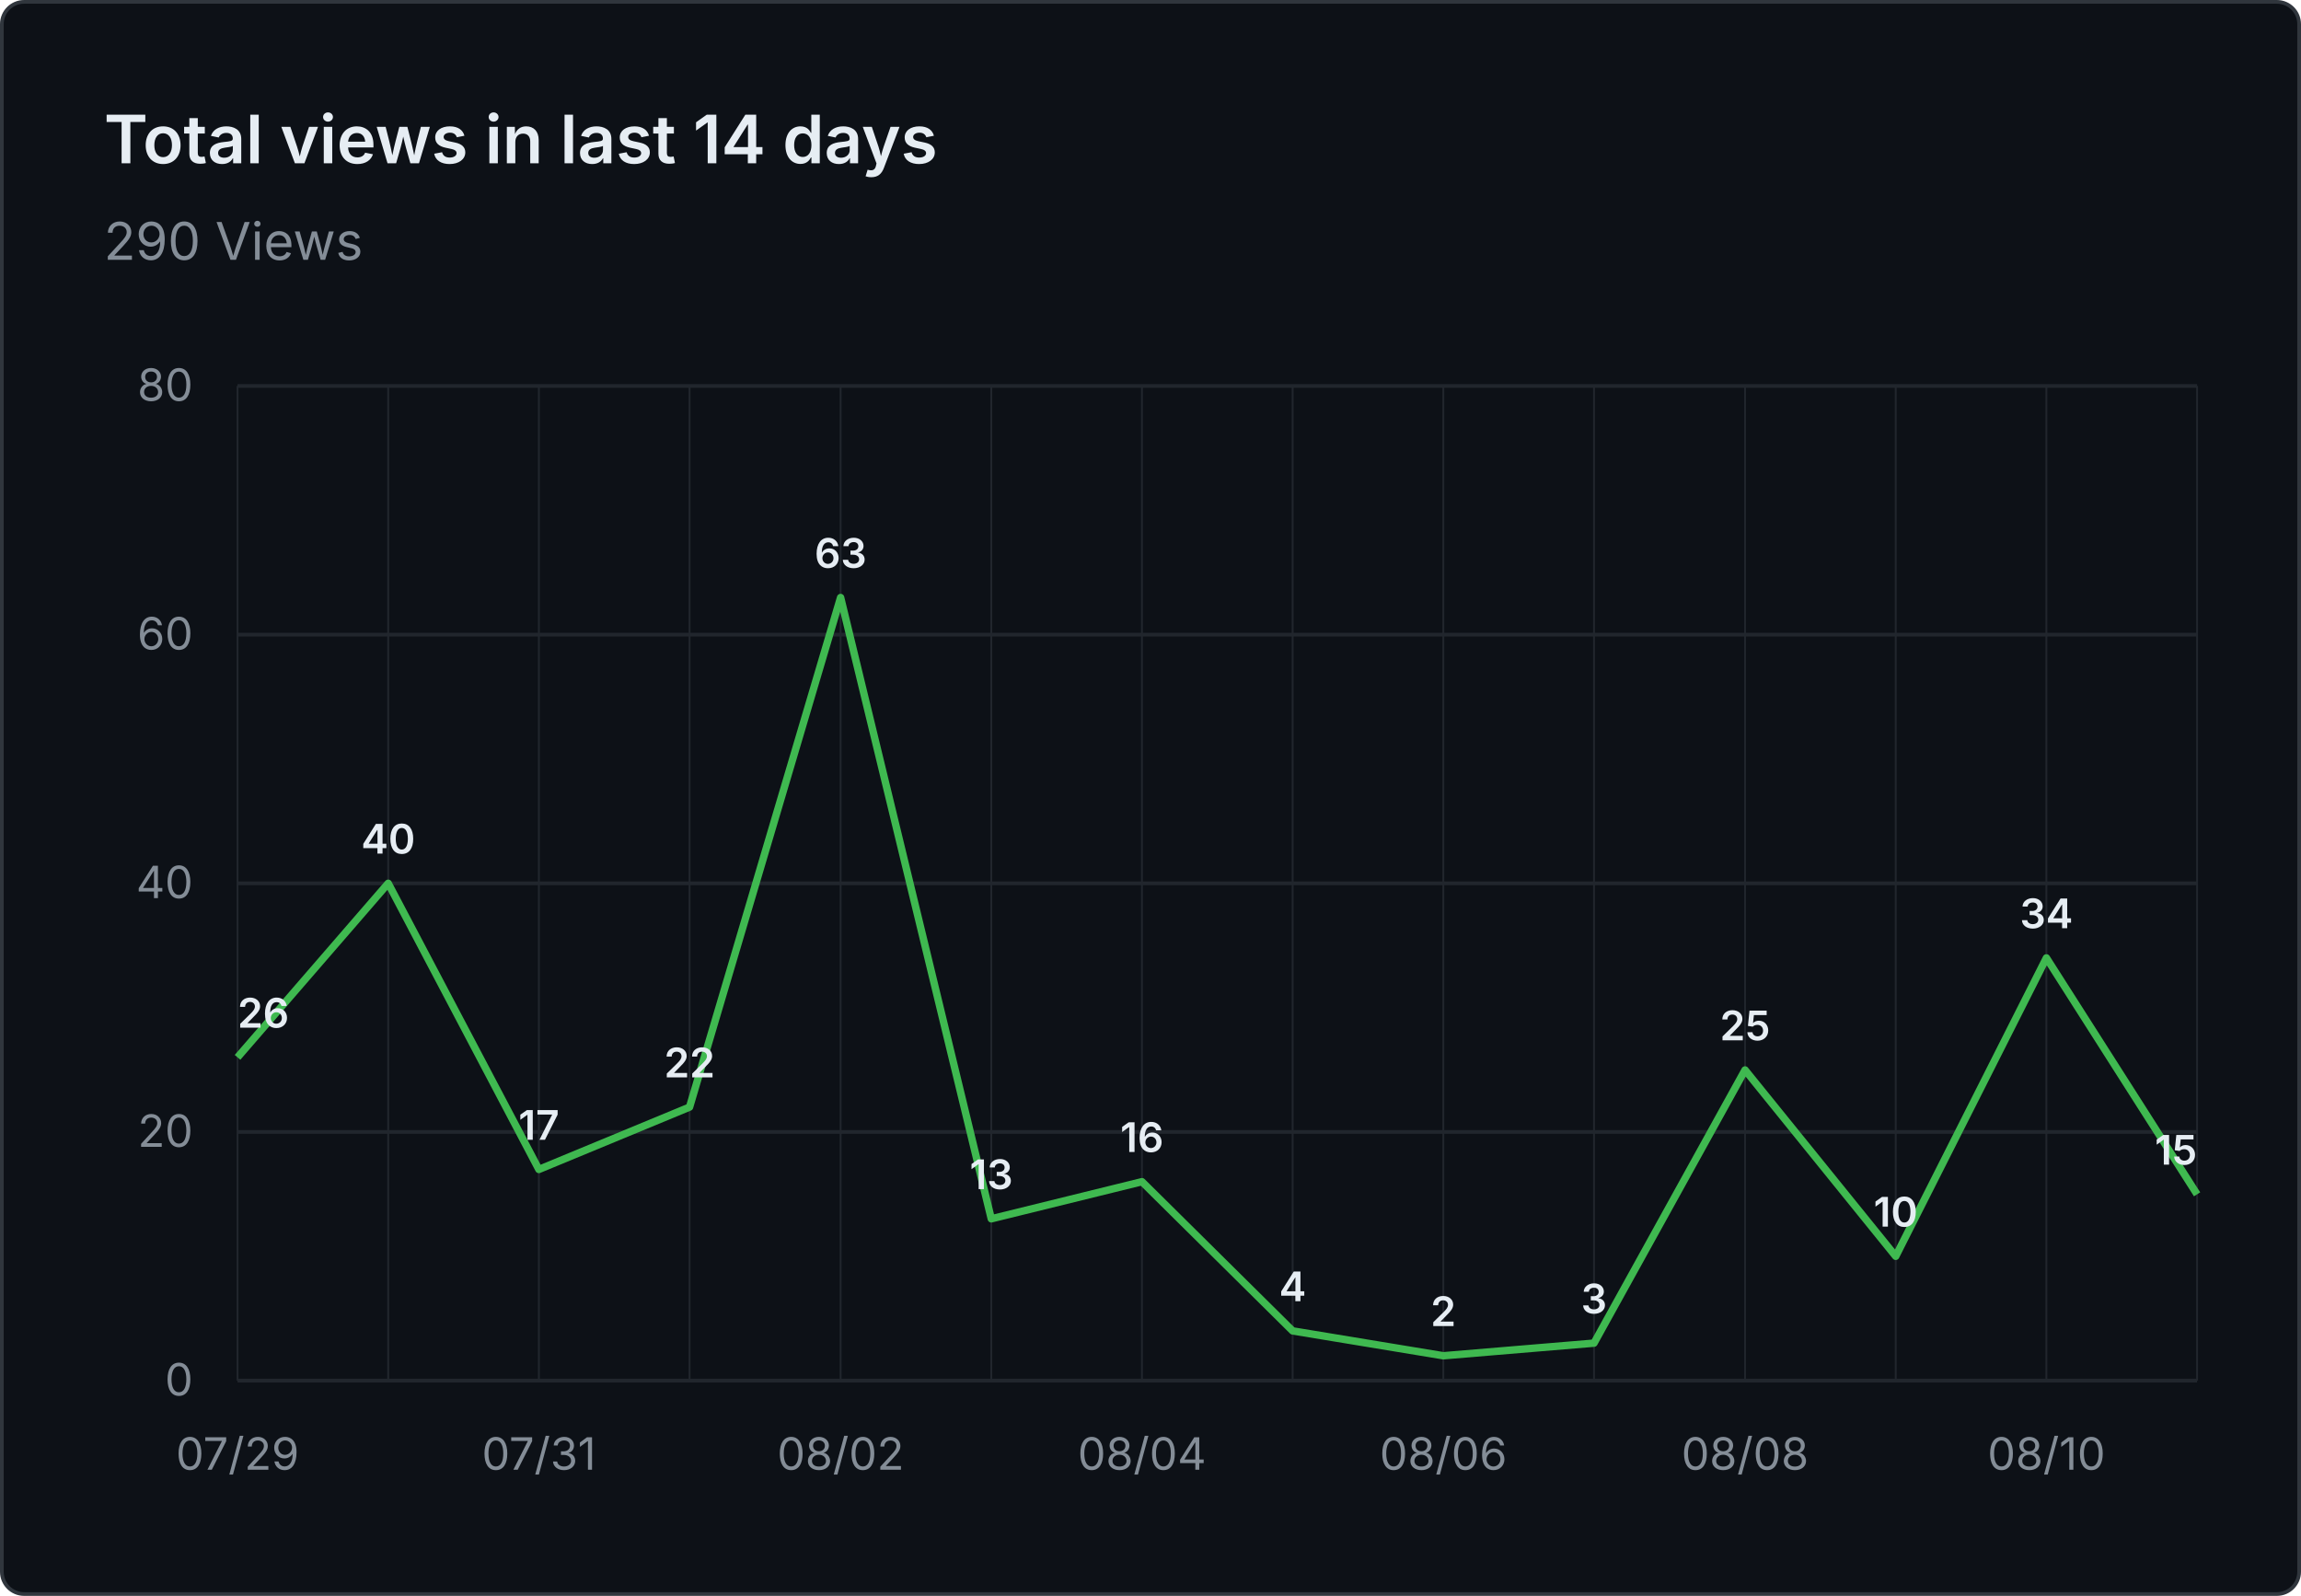
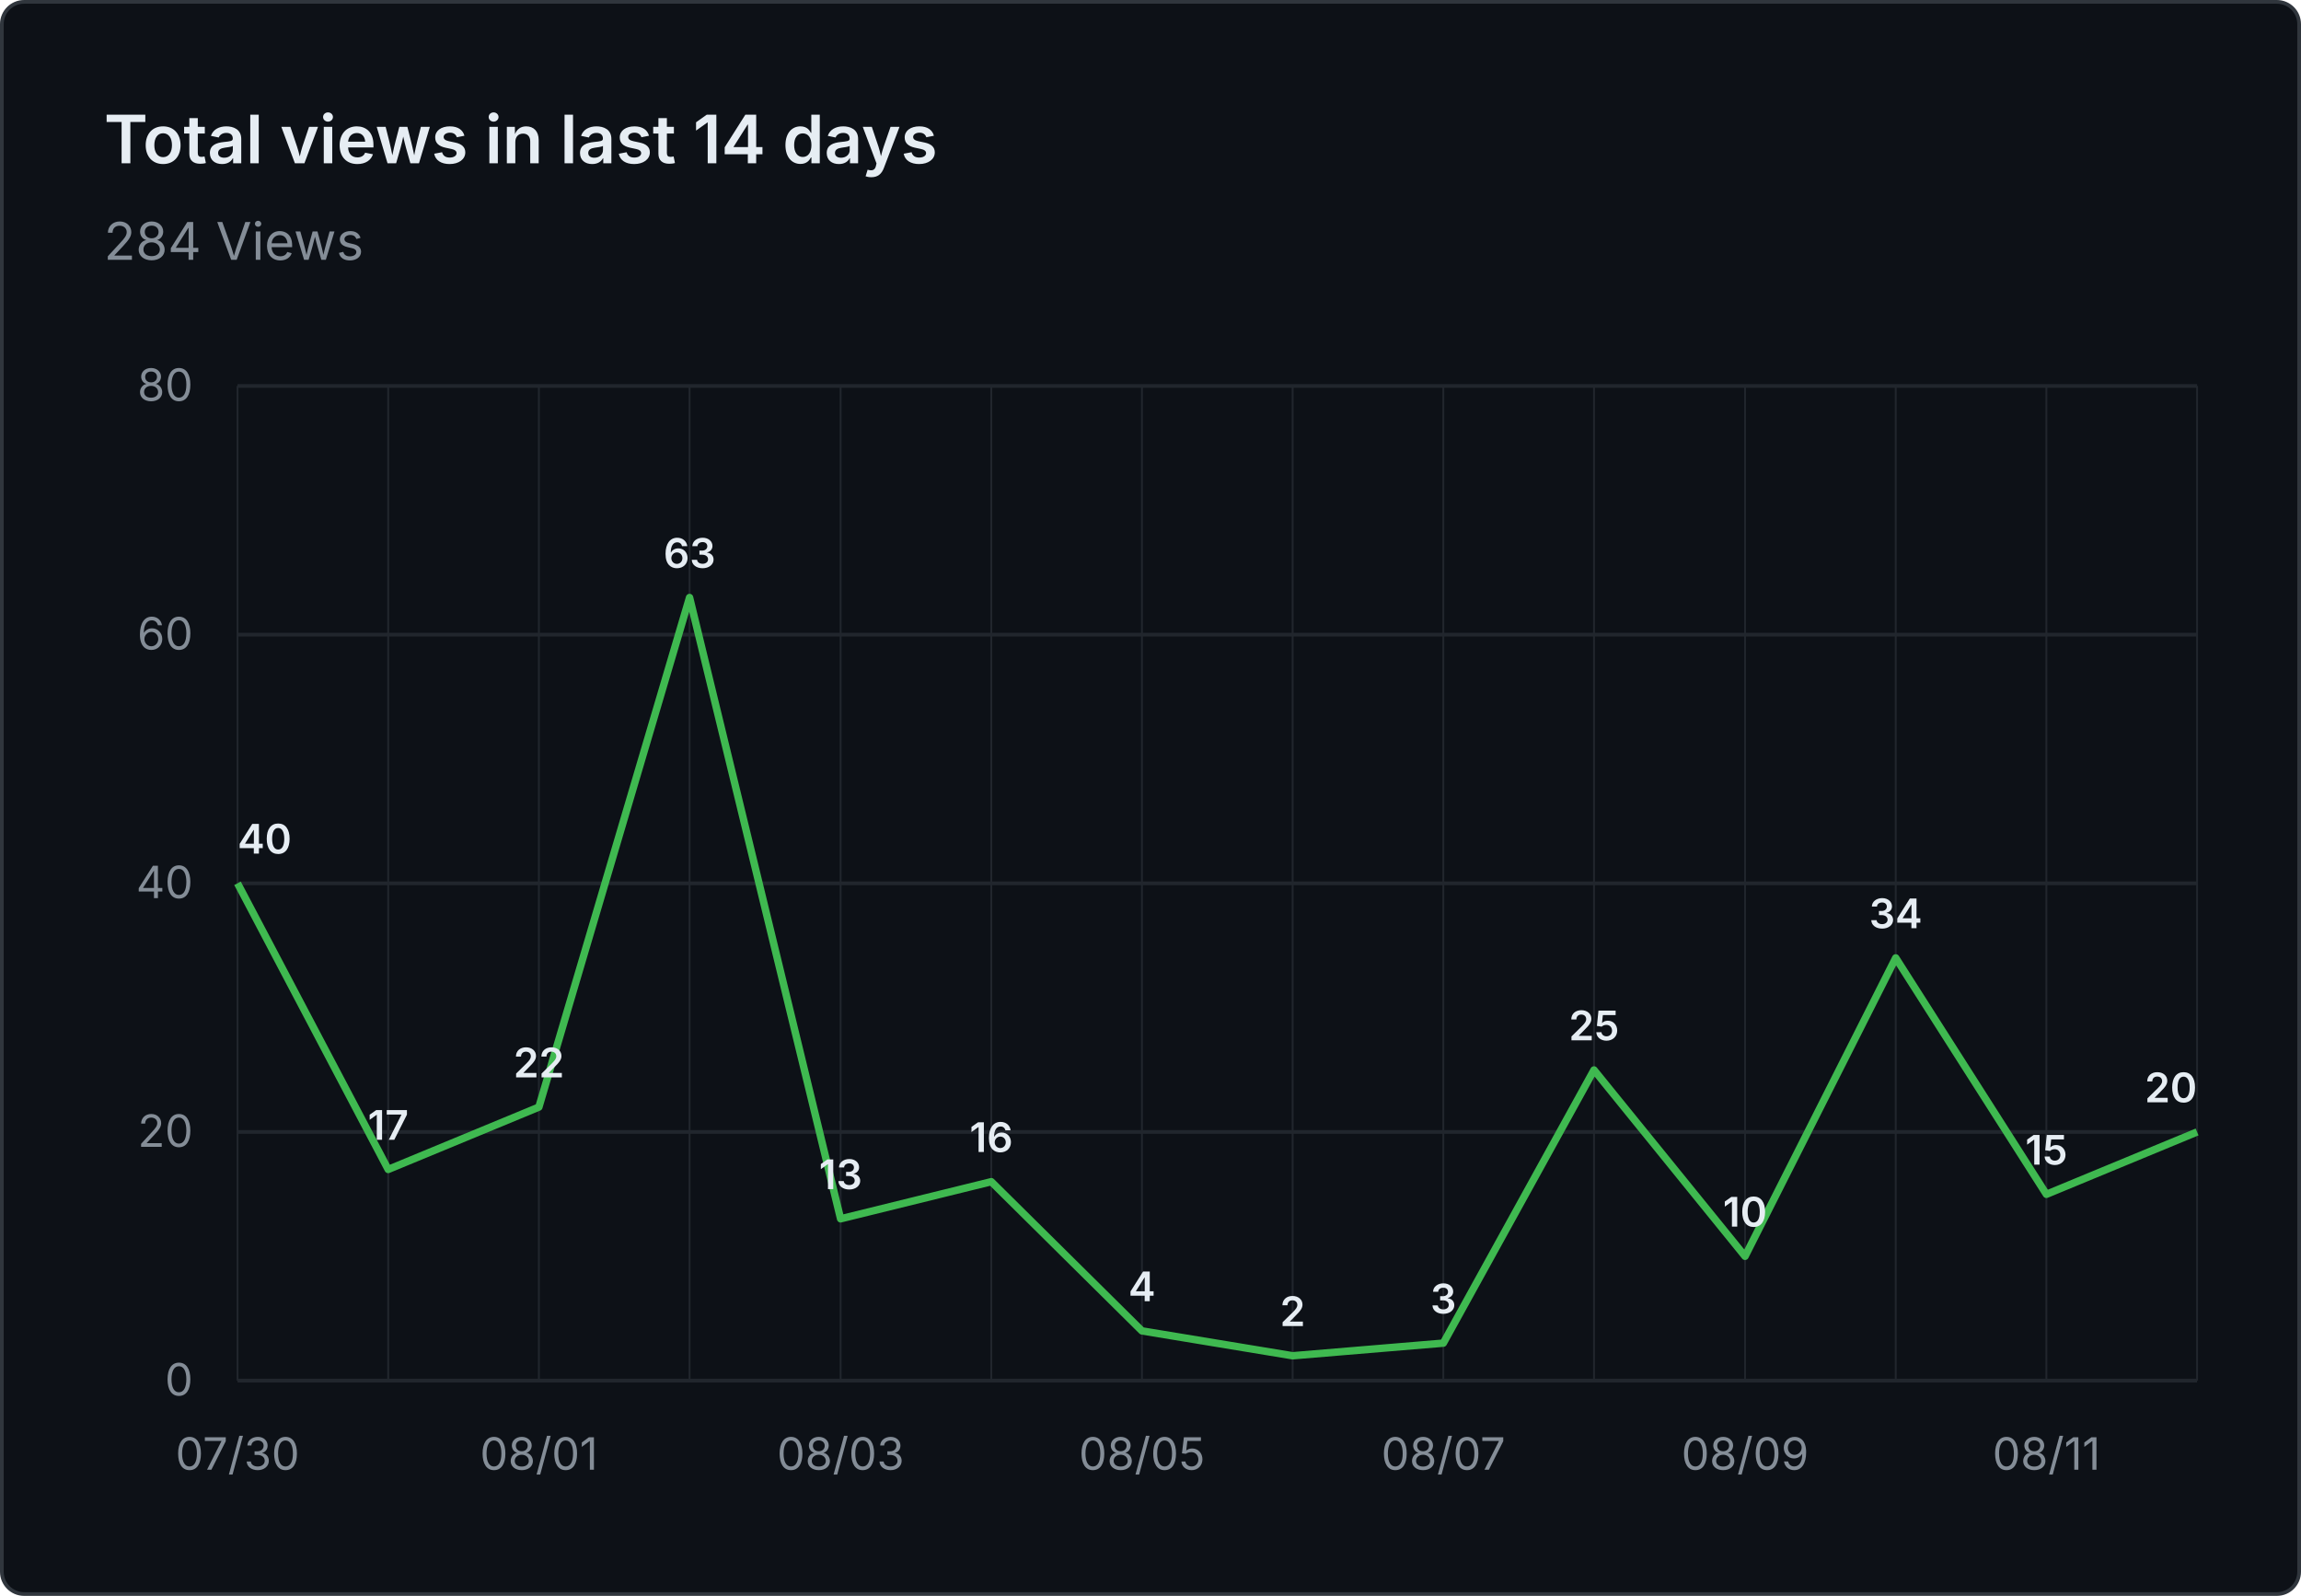
- <svg xmlns="http://www.w3.org/2000/svg" viewBox="0 0 620 430" width="620" height="430" role="img" aria-label="Total views in last 14 days: 290 Views">
+ <svg xmlns="http://www.w3.org/2000/svg" viewBox="0 0 620 430" width="620" height="430" role="img" aria-label="Total views in last 14 days: 284 Views">
  <rect x="0.5" y="0.5" width="619" height="429" fill="#0d1117" stroke="#30363d" rx="6" />
  <g font-family="system-ui, -apple-system, 'Segoe UI', sans-serif">
    <text x="28" y="44" fill="#e6edf3" font-size="18" font-weight="600">Total views in last 14 days</text>
-     <text x="28" y="70" fill="#848d97" font-size="14">290 Views</text>
+     <text x="28" y="70" fill="#848d97" font-size="14">284 Views</text>
    <line x1="64" y1="372.0" x2="592" y2="372.0" stroke="#21262d" stroke-width="1" />
    <text x="52" y="376.0" text-anchor="end" fill="#848d97" font-size="12">0</text>
    <line x1="64" y1="305.0" x2="592" y2="305.0" stroke="#21262d" stroke-width="1" />
    <text x="52" y="309.0" text-anchor="end" fill="#848d97" font-size="12">20</text>
    <line x1="64" y1="238.0" x2="592" y2="238.0" stroke="#21262d" stroke-width="1" />
    <text x="52" y="242.0" text-anchor="end" fill="#848d97" font-size="12">40</text>
    <line x1="64" y1="171.0" x2="592" y2="171.0" stroke="#21262d" stroke-width="1" />
    <text x="52" y="175.0" text-anchor="end" fill="#848d97" font-size="12">60</text>
    <line x1="64" y1="104.0" x2="592" y2="104.0" stroke="#21262d" stroke-width="1" />
    <text x="52" y="108.0" text-anchor="end" fill="#848d97" font-size="12">80</text>
    <line x1="64.0" y1="104" x2="64.0" y2="372" stroke="#21262d" stroke-width="0.5" />
    <line x1="104.6" y1="104" x2="104.6" y2="372" stroke="#21262d" stroke-width="0.5" />
    <line x1="145.2" y1="104" x2="145.2" y2="372" stroke="#21262d" stroke-width="0.5" />
    <line x1="185.8" y1="104" x2="185.8" y2="372" stroke="#21262d" stroke-width="0.5" />
    <line x1="226.5" y1="104" x2="226.5" y2="372" stroke="#21262d" stroke-width="0.5" />
    <line x1="267.1" y1="104" x2="267.1" y2="372" stroke="#21262d" stroke-width="0.5" />
    <line x1="307.7" y1="104" x2="307.7" y2="372" stroke="#21262d" stroke-width="0.5" />
    <line x1="348.3" y1="104" x2="348.3" y2="372" stroke="#21262d" stroke-width="0.5" />
    <line x1="388.9" y1="104" x2="388.9" y2="372" stroke="#21262d" stroke-width="0.5" />
    <line x1="429.5" y1="104" x2="429.5" y2="372" stroke="#21262d" stroke-width="0.5" />
    <line x1="470.2" y1="104" x2="470.2" y2="372" stroke="#21262d" stroke-width="0.5" />
    <line x1="510.8" y1="104" x2="510.8" y2="372" stroke="#21262d" stroke-width="0.5" />
    <line x1="551.4" y1="104" x2="551.4" y2="372" stroke="#21262d" stroke-width="0.5" />
    <line x1="592.0" y1="104" x2="592.0" y2="372" stroke="#21262d" stroke-width="0.5" />
-     <text x="64.0" y="396" text-anchor="middle" fill="#848d97" font-size="12">07/29</text>
-     <text x="145.2" y="396" text-anchor="middle" fill="#848d97" font-size="12">07/31</text>
-     <text x="226.5" y="396" text-anchor="middle" fill="#848d97" font-size="12">08/02</text>
-     <text x="307.7" y="396" text-anchor="middle" fill="#848d97" font-size="12">08/04</text>
-     <text x="388.9" y="396" text-anchor="middle" fill="#848d97" font-size="12">08/06</text>
-     <text x="470.2" y="396" text-anchor="middle" fill="#848d97" font-size="12">08/08</text>
-     <text x="551.4" y="396" text-anchor="middle" fill="#848d97" font-size="12">08/10</text>
-     <path d="M 64.0 284.9 L 104.6 238.0 L 145.2 315.1 L 185.8 298.3 L 226.5 161.0 L 267.1 328.4 L 307.7 318.4 L 348.3 358.6 L 388.9 365.3 L 429.5 361.9 L 470.2 288.3 L 510.8 338.5 L 551.4 258.1 L 592.0 321.8" fill="none" stroke="#3fb950" stroke-width="2" stroke-linejoin="round" />
-     <text x="64.0" y="276.9" text-anchor="start" fill="#e6edf3" font-size="11" font-weight="600">26</text>
-     <text x="104.6" y="230.0" text-anchor="middle" fill="#e6edf3" font-size="11" font-weight="600">40</text>
-     <text x="145.2" y="307.1" text-anchor="middle" fill="#e6edf3" font-size="11" font-weight="600">17</text>
-     <text x="185.8" y="290.3" text-anchor="middle" fill="#e6edf3" font-size="11" font-weight="600">22</text>
-     <text x="226.5" y="153.0" text-anchor="middle" fill="#e6edf3" font-size="11" font-weight="600">63</text>
-     <text x="267.1" y="320.4" text-anchor="middle" fill="#e6edf3" font-size="11" font-weight="600">13</text>
-     <text x="307.7" y="310.4" text-anchor="middle" fill="#e6edf3" font-size="11" font-weight="600">16</text>
-     <text x="348.3" y="350.6" text-anchor="middle" fill="#e6edf3" font-size="11" font-weight="600">4</text>
-     <text x="388.9" y="357.3" text-anchor="middle" fill="#e6edf3" font-size="11" font-weight="600">2</text>
-     <text x="429.5" y="353.9" text-anchor="middle" fill="#e6edf3" font-size="11" font-weight="600">3</text>
-     <text x="470.2" y="280.3" text-anchor="middle" fill="#e6edf3" font-size="11" font-weight="600">25</text>
-     <text x="510.8" y="330.5" text-anchor="middle" fill="#e6edf3" font-size="11" font-weight="600">10</text>
-     <text x="551.4" y="250.1" text-anchor="middle" fill="#e6edf3" font-size="11" font-weight="600">34</text>
-     <text x="592.0" y="313.8" text-anchor="end" fill="#e6edf3" font-size="11" font-weight="600">15</text>
+     <text x="64.0" y="396" text-anchor="middle" fill="#848d97" font-size="12">07/30</text>
+     <text x="145.2" y="396" text-anchor="middle" fill="#848d97" font-size="12">08/01</text>
+     <text x="226.5" y="396" text-anchor="middle" fill="#848d97" font-size="12">08/03</text>
+     <text x="307.7" y="396" text-anchor="middle" fill="#848d97" font-size="12">08/05</text>
+     <text x="388.9" y="396" text-anchor="middle" fill="#848d97" font-size="12">08/07</text>
+     <text x="470.2" y="396" text-anchor="middle" fill="#848d97" font-size="12">08/09</text>
+     <text x="551.4" y="396" text-anchor="middle" fill="#848d97" font-size="12">08/11</text>
+     <path d="M 64.0 238.0 L 104.6 315.1 L 145.2 298.3 L 185.8 161.0 L 226.5 328.4 L 267.1 318.4 L 307.7 358.6 L 348.3 365.3 L 388.9 361.9 L 429.5 288.3 L 470.2 338.5 L 510.8 258.1 L 551.4 321.8 L 592.0 305.0" fill="none" stroke="#3fb950" stroke-width="2" stroke-linejoin="round" />
+     <text x="64.0" y="230.0" text-anchor="start" fill="#e6edf3" font-size="11" font-weight="600">40</text>
+     <text x="104.6" y="307.1" text-anchor="middle" fill="#e6edf3" font-size="11" font-weight="600">17</text>
+     <text x="145.2" y="290.3" text-anchor="middle" fill="#e6edf3" font-size="11" font-weight="600">22</text>
+     <text x="185.8" y="153.0" text-anchor="middle" fill="#e6edf3" font-size="11" font-weight="600">63</text>
+     <text x="226.5" y="320.4" text-anchor="middle" fill="#e6edf3" font-size="11" font-weight="600">13</text>
+     <text x="267.1" y="310.4" text-anchor="middle" fill="#e6edf3" font-size="11" font-weight="600">16</text>
+     <text x="307.7" y="350.6" text-anchor="middle" fill="#e6edf3" font-size="11" font-weight="600">4</text>
+     <text x="348.3" y="357.3" text-anchor="middle" fill="#e6edf3" font-size="11" font-weight="600">2</text>
+     <text x="388.9" y="353.9" text-anchor="middle" fill="#e6edf3" font-size="11" font-weight="600">3</text>
+     <text x="429.5" y="280.3" text-anchor="middle" fill="#e6edf3" font-size="11" font-weight="600">25</text>
+     <text x="470.2" y="330.5" text-anchor="middle" fill="#e6edf3" font-size="11" font-weight="600">10</text>
+     <text x="510.8" y="250.1" text-anchor="middle" fill="#e6edf3" font-size="11" font-weight="600">34</text>
+     <text x="551.4" y="313.8" text-anchor="middle" fill="#e6edf3" font-size="11" font-weight="600">15</text>
+     <text x="592.0" y="297.0" text-anchor="end" fill="#e6edf3" font-size="11" font-weight="600">20</text>
  </g>
</svg>
